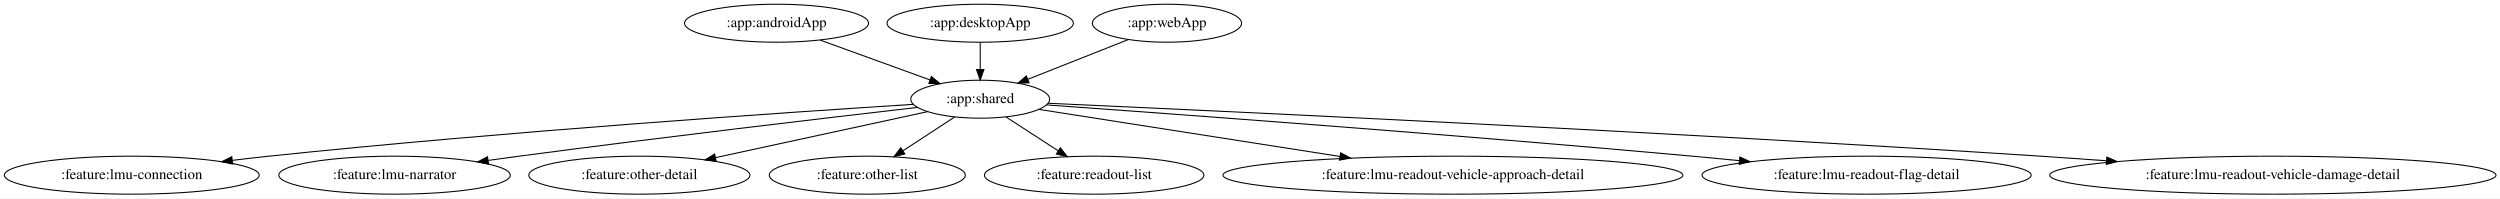
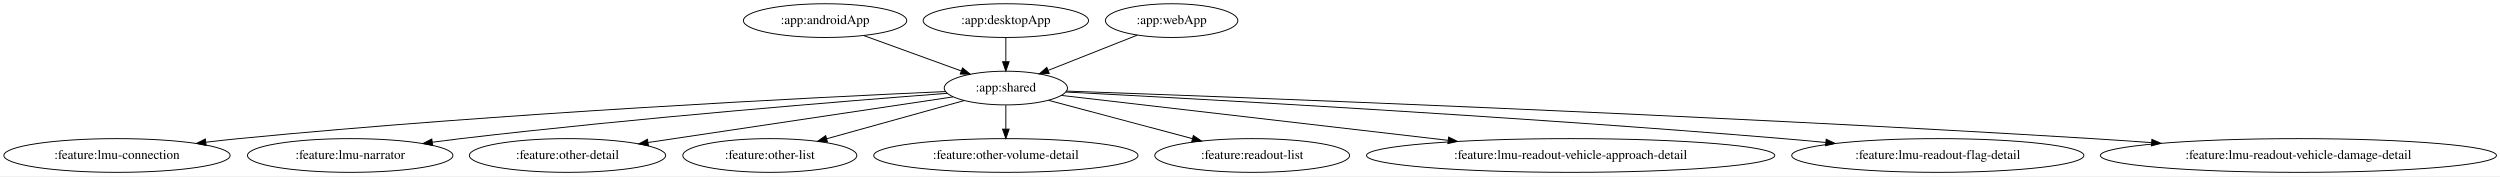
- <svg xmlns="http://www.w3.org/2000/svg" width="2369pt" height="188pt" viewBox="0.00 0.00 2369.12 188.00">
+ <svg xmlns="http://www.w3.org/2000/svg" width="2669pt" height="188pt" viewBox="0.00 0.00 2669.12 188.00">
  <g id="graph0" class="graph" transform="scale(1 1) rotate(0) translate(4 184)">
-     <polygon fill="white" stroke="transparent" points="-4,4 -4,-184 2365.12,-184 2365.12,4 -4,4" />
+     <polygon fill="white" stroke="transparent" points="-4,4 -4,-184 2665.12,-184 2665.12,4 -4,4" />
    <g id="node1" class="node">
-       <ellipse fill="none" stroke="black" cx="731.89" cy="-162" rx="87.18" ry="18" />
-       <text text-anchor="middle" x="731.89" y="-158.3" font-family="Times,serif" font-size="14.00">:app:androidApp</text>
+       <ellipse fill="none" stroke="black" cx="876.89" cy="-162" rx="87.18" ry="18" />
+       <text text-anchor="middle" x="876.89" y="-158.3" font-family="Times,serif" font-size="14.00">:app:androidApp</text>
    </g>
    <g id="node2" class="node">
-       <ellipse fill="none" stroke="black" cx="924.89" cy="-90" rx="65.79" ry="18" />
-       <text text-anchor="middle" x="924.89" y="-86.3" font-family="Times,serif" font-size="14.00">:app:shared</text>
+       <ellipse fill="none" stroke="black" cx="1069.89" cy="-90" rx="65.79" ry="18" />
+       <text text-anchor="middle" x="1069.89" y="-86.3" font-family="Times,serif" font-size="14.00">:app:shared</text>
    </g>
    <g id="edge1" class="edge">
-       <path fill="none" stroke="black" d="M773.29,-145.98C803.81,-134.92 845.38,-119.84 877.27,-108.27" />
-       <polygon fill="black" stroke="black" points="878.62,-111.5 886.83,-104.8 876.24,-104.92 878.62,-111.5" />
+       <path fill="none" stroke="black" d="M918.29,-145.98C948.81,-134.92 990.38,-119.84 1022.27,-108.27" />
+       <polygon fill="black" stroke="black" points="1023.62,-111.5 1031.83,-104.8 1021.24,-104.92 1023.62,-111.5" />
    </g>
    <g id="node4" class="node">
      <ellipse fill="none" stroke="black" cx="120.89" cy="-18" rx="120.78" ry="18" />
      <text text-anchor="middle" x="120.89" y="-14.3" font-family="Times,serif" font-size="14.00">:feature:lmu-connection</text>
    </g>
    <g id="edge3" class="edge">
-       <path fill="none" stroke="black" d="M861.6,-85.12C742.08,-77.54 475.03,-59.45 250.89,-36 239.68,-34.83 227.95,-33.47 216.31,-32.05" />
-       <polygon fill="black" stroke="black" points="216.48,-28.54 206.13,-30.79 215.62,-35.49 216.48,-28.54" />
+       <path fill="none" stroke="black" d="M1005.53,-86.27C867.2,-80.08 531.32,-63.38 250.89,-36 239.59,-34.9 227.75,-33.58 216.03,-32.17" />
+       <polygon fill="black" stroke="black" points="216.11,-28.65 205.76,-30.91 215.26,-35.6 216.11,-28.65" />
    </g>
    <g id="node5" class="node">
      <ellipse fill="none" stroke="black" cx="369.89" cy="-18" rx="109.68" ry="18" />
      <text text-anchor="middle" x="369.89" y="-14.3" font-family="Times,serif" font-size="14.00">:feature:lmu-narrator</text>
    </g>
    <g id="edge4" class="edge">
-       <path fill="none" stroke="black" d="M865.46,-82.22C781.34,-72.52 622.74,-53.89 487.89,-36 478.45,-34.75 468.59,-33.4 458.77,-32.02" />
-       <polygon fill="black" stroke="black" points="458.95,-28.51 448.56,-30.58 457.98,-35.45 458.95,-28.51" />
+       <path fill="none" stroke="black" d="M1007.33,-84.38C900.61,-76.26 676.57,-58.17 487.89,-36 478.1,-34.85 467.87,-33.54 457.7,-32.17" />
+       <polygon fill="black" stroke="black" points="457.95,-28.67 447.57,-30.78 457,-35.6 457.95,-28.67" />
    </g>
    <g id="node6" class="node">
      <ellipse fill="none" stroke="black" cx="601.89" cy="-18" rx="104.78" ry="18" />
      <text text-anchor="middle" x="601.89" y="-14.3" font-family="Times,serif" font-size="14.00">:feature:other-detail</text>
    </g>
    <g id="edge5" class="edge">
-       <path fill="none" stroke="black" d="M875.13,-78.22C821.4,-66.57 735.32,-47.92 674.14,-34.66" />
-       <polygon fill="black" stroke="black" points="674.68,-31.19 664.17,-32.5 673.2,-38.04 674.68,-31.19" />
+       <path fill="none" stroke="black" d="M1013.44,-80.56C932.51,-68.45 782.86,-46.07 688.05,-31.89" />
+       <polygon fill="black" stroke="black" points="688.32,-28.39 677.91,-30.37 687.28,-35.31 688.32,-28.39" />
    </g>
    <g id="node7" class="node">
      <ellipse fill="none" stroke="black" cx="817.89" cy="-18" rx="92.88" ry="18" />
      <text text-anchor="middle" x="817.89" y="-14.3" font-family="Times,serif" font-size="14.00">:feature:other-list</text>
    </g>
    <g id="edge6" class="edge">
-       <path fill="none" stroke="black" d="M900.61,-73.12C886.15,-63.65 867.57,-51.5 851.69,-41.11" />
-       <polygon fill="black" stroke="black" points="853.47,-38.1 843.19,-35.55 849.64,-43.96 853.47,-38.1" />
+       <path fill="none" stroke="black" d="M1025.42,-76.65C984.61,-65.31 923.81,-48.42 878.55,-35.85" />
+       <polygon fill="black" stroke="black" points="879.43,-32.46 868.85,-33.16 877.55,-39.21 879.43,-32.46" />
    </g>
    <g id="node8" class="node">
-       <ellipse fill="none" stroke="black" cx="1032.89" cy="-18" rx="103.98" ry="18" />
-       <text text-anchor="middle" x="1032.89" y="-14.3" font-family="Times,serif" font-size="14.00">:feature:readout-list</text>
+       <ellipse fill="none" stroke="black" cx="1069.89" cy="-18" rx="141.07" ry="18" />
+       <text text-anchor="middle" x="1069.89" y="-14.3" font-family="Times,serif" font-size="14.00">:feature:other-volume-detail</text>
    </g>
    <g id="edge7" class="edge">
-       <path fill="none" stroke="black" d="M949.4,-73.12C963.99,-63.65 982.74,-51.5 998.77,-41.11" />
-       <polygon fill="black" stroke="black" points="1000.86,-43.93 1007.35,-35.55 997.06,-38.05 1000.86,-43.93" />
+       <path fill="none" stroke="black" d="M1069.89,-71.7C1069.89,-63.98 1069.89,-54.71 1069.89,-46.11" />
+       <polygon fill="black" stroke="black" points="1073.39,-46.1 1069.89,-36.1 1066.39,-46.1 1073.39,-46.1" />
    </g>
    <g id="node9" class="node">
-       <ellipse fill="none" stroke="black" cx="1372.89" cy="-18" rx="217.96" ry="18" />
-       <text text-anchor="middle" x="1372.89" y="-14.3" font-family="Times,serif" font-size="14.00">:feature:lmu-readout-vehicle-approach-detail</text>
+       <ellipse fill="none" stroke="black" cx="1332.89" cy="-18" rx="103.98" ry="18" />
+       <text text-anchor="middle" x="1332.89" y="-14.3" font-family="Times,serif" font-size="14.00">:feature:readout-list</text>
    </g>
    <g id="edge8" class="edge">
-       <path fill="none" stroke="black" d="M980.72,-80.28C1051.83,-69.17 1176.2,-49.73 1265.85,-35.73" />
-       <polygon fill="black" stroke="black" points="1266.44,-39.18 1275.78,-34.17 1265.36,-32.26 1266.44,-39.18" />
+       <path fill="none" stroke="black" d="M1115.4,-76.89C1157.81,-65.6 1221.48,-48.65 1268.98,-36.01" />
+       <polygon fill="black" stroke="black" points="1270.09,-39.34 1278.86,-33.38 1268.29,-32.57 1270.09,-39.34" />
    </g>
    <g id="node10" class="node">
-       <ellipse fill="none" stroke="black" cx="1764.89" cy="-18" rx="155.97" ry="18" />
-       <text text-anchor="middle" x="1764.89" y="-14.3" font-family="Times,serif" font-size="14.00">:feature:lmu-readout-flag-detail</text>
+       <ellipse fill="none" stroke="black" cx="1672.89" cy="-18" rx="217.96" ry="18" />
+       <text text-anchor="middle" x="1672.89" y="-14.3" font-family="Times,serif" font-size="14.00">:feature:lmu-readout-vehicle-approach-detail</text>
    </g>
    <g id="edge9" class="edge">
-       <path fill="none" stroke="black" d="M987.75,-84.58C1107.12,-76.06 1374.83,-56.43 1599.89,-36 1614.22,-34.7 1629.24,-33.26 1644.14,-31.78" />
-       <polygon fill="black" stroke="black" points="1644.82,-35.23 1654.43,-30.76 1644.13,-28.27 1644.82,-35.23" />
+       <path fill="none" stroke="black" d="M1129.08,-82.13C1224.28,-71.08 1413.68,-49.09 1541.86,-34.21" />
+       <polygon fill="black" stroke="black" points="1542.61,-37.65 1552.13,-33.02 1541.8,-30.69 1542.61,-37.65" />
    </g>
    <g id="node11" class="node">
-       <ellipse fill="none" stroke="black" cx="2149.89" cy="-18" rx="211.46" ry="18" />
-       <text text-anchor="middle" x="2149.89" y="-14.3" font-family="Times,serif" font-size="14.00">:feature:lmu-readout-vehicle-damage-detail</text>
+       <ellipse fill="none" stroke="black" cx="2064.89" cy="-18" rx="155.97" ry="18" />
+       <text text-anchor="middle" x="2064.89" y="-14.3" font-family="Times,serif" font-size="14.00">:feature:lmu-readout-flag-detail</text>
    </g>
    <g id="edge10" class="edge">
-       <path fill="none" stroke="black" d="M989.29,-86.15C1148.78,-78.97 1574.86,-59.07 1929.89,-36 1950.01,-34.69 1971.16,-33.2 1992.06,-31.66" />
-       <polygon fill="black" stroke="black" points="1992.58,-35.13 2002.3,-30.9 1992.06,-28.15 1992.58,-35.13" />
+       <path fill="none" stroke="black" d="M1133.73,-85.77C1272.99,-78.54 1614.45,-59.81 1899.89,-36 1914.6,-34.77 1930.04,-33.36 1945.32,-31.87" />
+       <polygon fill="black" stroke="black" points="1945.72,-35.35 1955.33,-30.89 1945.04,-28.38 1945.72,-35.35" />
+     </g>
+     <g id="node12" class="node">
+       <ellipse fill="none" stroke="black" cx="2449.89" cy="-18" rx="211.46" ry="18" />
+       <text text-anchor="middle" x="2449.89" y="-14.3" font-family="Times,serif" font-size="14.00">:feature:lmu-readout-vehicle-damage-detail</text>
+     </g>
+     <g id="edge11" class="edge">
+       <path fill="none" stroke="black" d="M1134.7,-86.75C1310.79,-80.5 1812.86,-61.63 2229.89,-36 2250.35,-34.74 2271.88,-33.27 2293.13,-31.72" />
+       <polygon fill="black" stroke="black" points="2293.48,-35.2 2303.19,-30.98 2292.96,-28.22 2293.48,-35.2" />
    </g>
    <g id="node3" class="node">
-       <ellipse fill="none" stroke="black" cx="924.89" cy="-162" rx="88.28" ry="18" />
-       <text text-anchor="middle" x="924.89" y="-158.3" font-family="Times,serif" font-size="14.00">:app:desktopApp</text>
+       <ellipse fill="none" stroke="black" cx="1069.89" cy="-162" rx="88.28" ry="18" />
+       <text text-anchor="middle" x="1069.89" y="-158.3" font-family="Times,serif" font-size="14.00">:app:desktopApp</text>
    </g>
    <g id="edge2" class="edge">
-       <path fill="none" stroke="black" d="M924.89,-143.7C924.89,-135.98 924.89,-126.71 924.89,-118.11" />
-       <polygon fill="black" stroke="black" points="928.39,-118.1 924.89,-108.1 921.39,-118.1 928.39,-118.1" />
+       <path fill="none" stroke="black" d="M1069.89,-143.7C1069.89,-135.98 1069.89,-126.71 1069.89,-118.11" />
+       <polygon fill="black" stroke="black" points="1073.39,-118.1 1069.89,-108.1 1066.39,-118.1 1073.39,-118.1" />
    </g>
-     <g id="node12" class="node">
-       <ellipse fill="none" stroke="black" cx="1101.89" cy="-162" rx="70.69" ry="18" />
-       <text text-anchor="middle" x="1101.89" y="-158.3" font-family="Times,serif" font-size="14.00">:app:webApp</text>
+     <g id="node13" class="node">
+       <ellipse fill="none" stroke="black" cx="1246.89" cy="-162" rx="70.69" ry="18" />
+       <text text-anchor="middle" x="1246.89" y="-158.3" font-family="Times,serif" font-size="14.00">:app:webApp</text>
    </g>
-     <g id="edge11" class="edge">
-       <path fill="none" stroke="black" d="M1065.21,-146.5C1037.65,-135.59 999.73,-120.6 970.25,-108.94" />
-       <polygon fill="black" stroke="black" points="971.2,-105.55 960.61,-105.13 968.62,-112.06 971.2,-105.55" />
+     <g id="edge12" class="edge">
+       <path fill="none" stroke="black" d="M1210.21,-146.5C1182.65,-135.59 1144.73,-120.6 1115.25,-108.94" />
+       <polygon fill="black" stroke="black" points="1116.2,-105.55 1105.61,-105.13 1113.62,-112.06 1116.2,-105.55" />
    </g>
  </g>
</svg>
